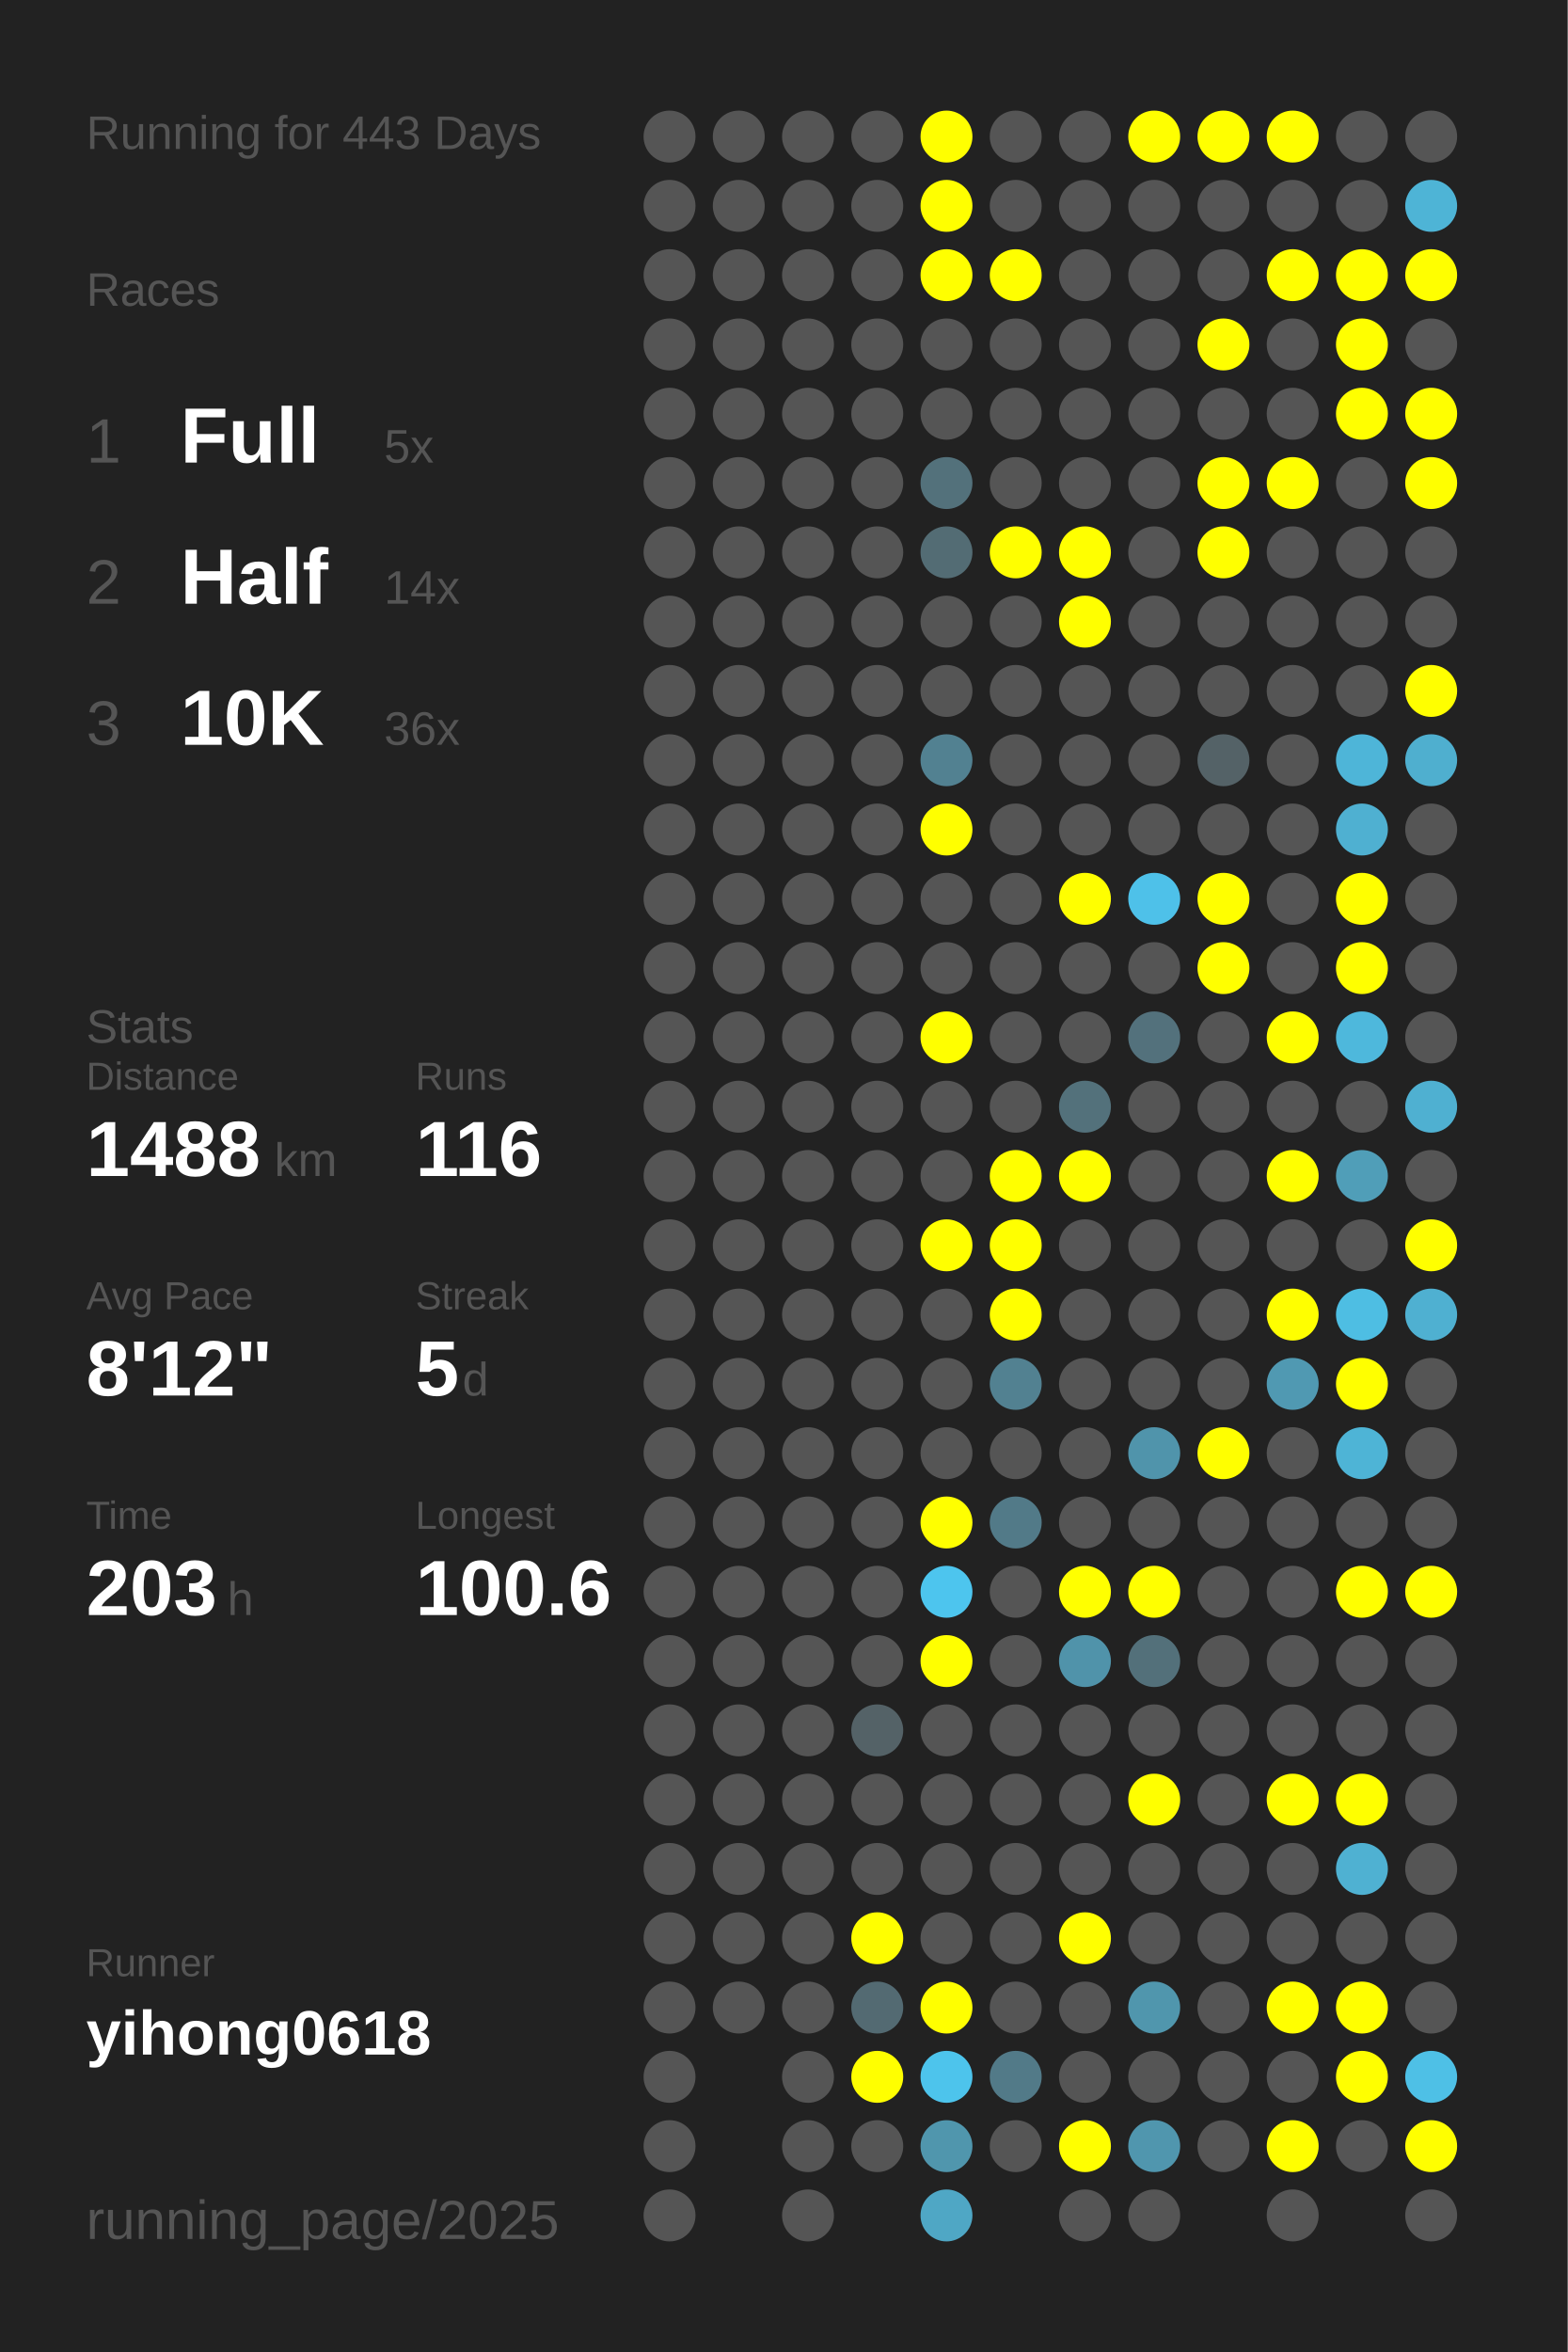
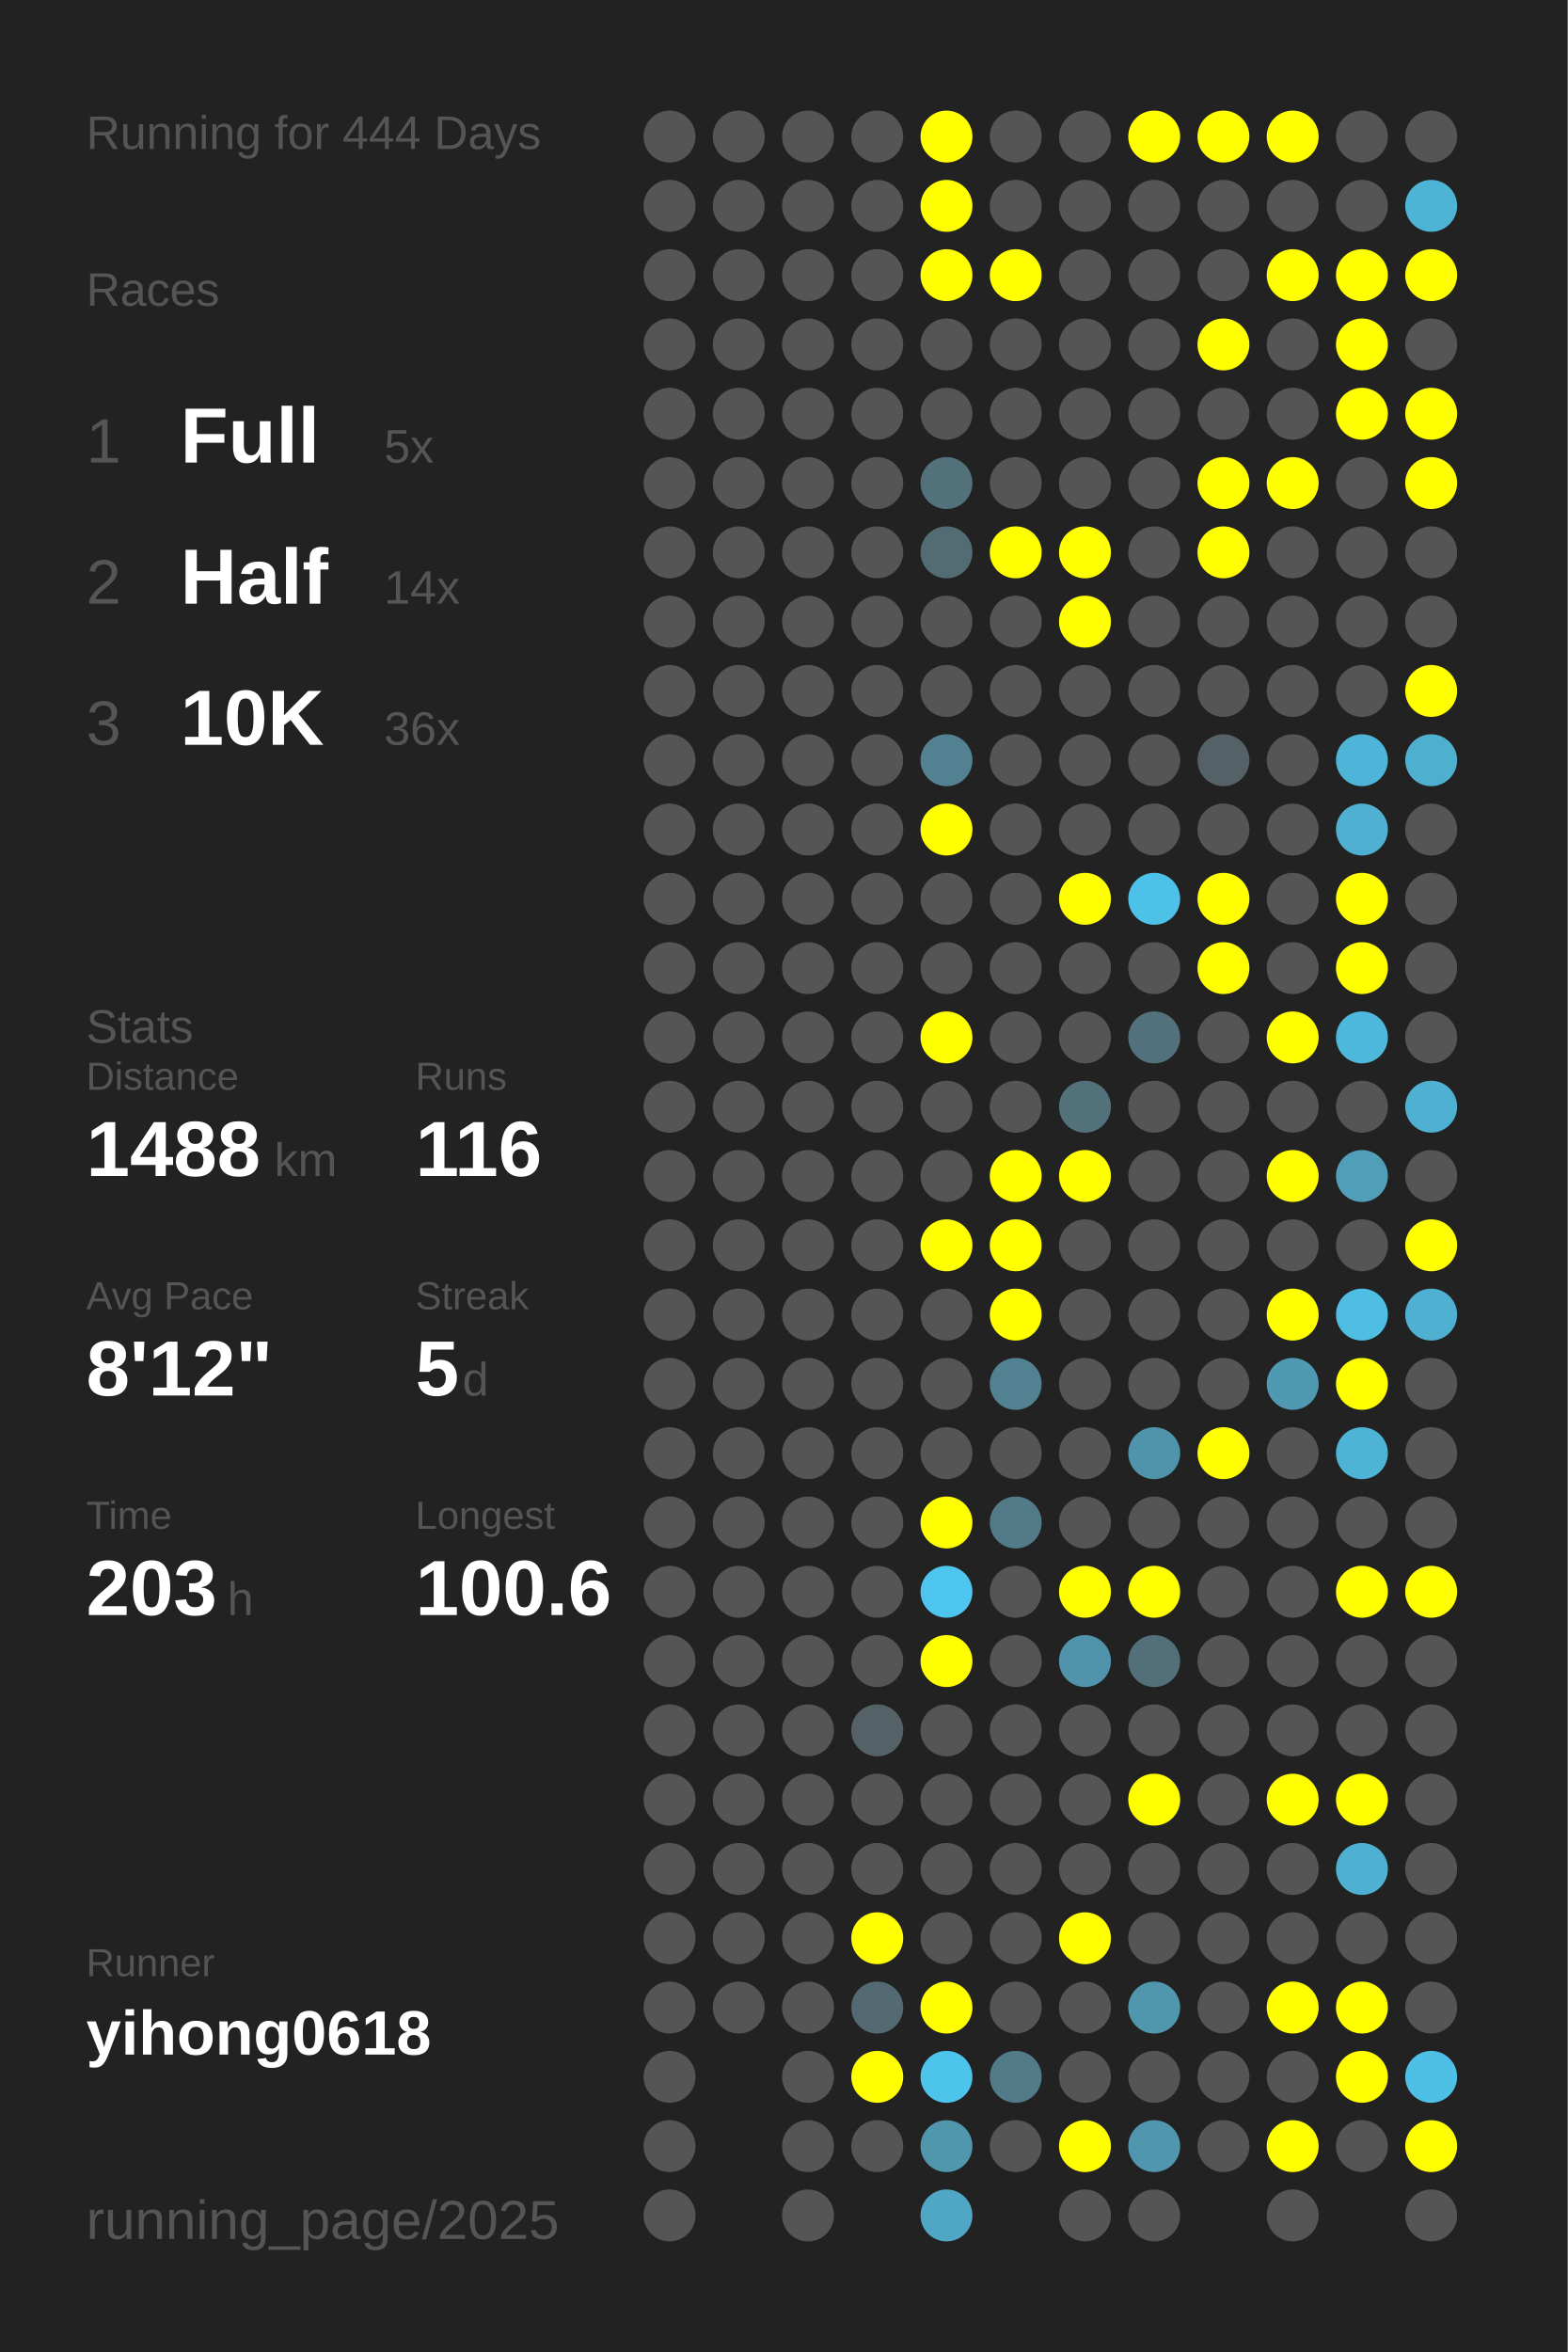
<svg xmlns="http://www.w3.org/2000/svg" baseProfile="full" height="300mm" version="1.1" viewBox="0,0,200,300" width="200mm">
  <defs />
  <rect fill="#222222" height="300" width="200" x="0" y="0" />
-   <text fill="#555555" style="font-size:6px; font-family:Arial;" x="11" y="19">Running for 443 Days</text>
+   <text fill="#555555" style="font-size:6px; font-family:Arial;" x="11" y="19">Running for 444 Days</text>
  <text fill="#555555" style="font-size:6px; font-family:Arial;" x="11" y="39">Races</text>
  <text fill="#555555" style="font-size:8px; font-family:Arial;" x="11" y="59">1</text>
  <text fill="#FFFFFF" style="font-size:10px; font-family:Arial; font-weight:bold;" x="23" y="59">Full</text>
  <text fill="#555555" style="font-size:6px; font-family:Arial;" x="49" y="59">5x</text>
  <text fill="#555555" style="font-size:8px; font-family:Arial;" x="11" y="77">2</text>
  <text fill="#FFFFFF" style="font-size:10px; font-family:Arial; font-weight:bold;" x="23" y="77">Half</text>
  <text fill="#555555" style="font-size:6px; font-family:Arial;" x="49" y="77">14x</text>
  <text fill="#555555" style="font-size:8px; font-family:Arial;" x="11" y="95">3</text>
  <text fill="#FFFFFF" style="font-size:10px; font-family:Arial; font-weight:bold;" x="23" y="95">10K</text>
  <text fill="#555555" style="font-size:6px; font-family:Arial;" x="49" y="95">36x</text>
  <text fill="#555555" style="font-size:6px; font-family:Arial;" x="11" y="133">Stats</text>
  <text fill="#555555" style="font-size:5px; font-family:Arial;" x="11" y="139">Distance</text>
  <text fill="#FFFFFF" style="font-size:10px; font-family:Arial; font-weight:bold;" x="11" y="150">1488</text>
  <text fill="#555555" style="font-size:6px; font-family:Arial;" x="35" y="150">km</text>
  <text fill="#555555" style="font-size:5px; font-family:Arial;" x="53" y="139">Runs</text>
  <text fill="#FFFFFF" style="font-size:10px; font-family:Arial; font-weight:bold;" x="53" y="150">116</text>
  <text fill="#555555" style="font-size:5px; font-family:Arial;" x="11" y="167">Avg Pace</text>
  <text fill="#FFFFFF" style="font-size:10px; font-family:Arial; font-weight:bold;" x="11" y="178">8'12"</text>
  <text fill="#555555" style="font-size:5px; font-family:Arial;" x="53" y="167">Streak</text>
  <text fill="#FFFFFF" style="font-size:10px; font-family:Arial; font-weight:bold;" x="53" y="178">5</text>
  <text fill="#555555" style="font-size:6px; font-family:Arial;" x="59" y="178">d</text>
  <text fill="#555555" style="font-size:5px; font-family:Arial;" x="11" y="195">Time</text>
  <text fill="#FFFFFF" style="font-size:10px; font-family:Arial; font-weight:bold;" x="11" y="206">203</text>
  <text fill="#555555" style="font-size:6px; font-family:Arial;" x="29" y="206">h</text>
  <text fill="#555555" style="font-size:5px; font-family:Arial;" x="53" y="195">Longest</text>
  <text fill="#FFFFFF" style="font-size:10px; font-family:Arial; font-weight:bold;" x="53" y="206">100.6</text>
  <text fill="#555555" style="font-size:5px; font-family:Arial;" x="11" y="252.065">Runner</text>
  <text fill="#FFFFFF" style="font-size:8px; font-family:Arial; font-weight:bold;" x="11" y="262.065">yihong0618</text>
  <text fill="#555555" style="font-size:7px; font-family:Arial;" x="11" y="285.581">running_page/2025</text>
  <circle cx="85.417" cy="17.419" fill="#555555" r="3.312" />
  <circle cx="85.417" cy="26.258" fill="#555555" r="3.312" />
  <circle cx="85.417" cy="35.097" fill="#555555" r="3.312" />
  <circle cx="85.417" cy="43.935" fill="#555555" r="3.312" />
  <circle cx="85.417" cy="52.774" fill="#555555" r="3.312" />
  <circle cx="85.417" cy="61.613" fill="#555555" r="3.312" />
  <circle cx="85.417" cy="70.452" fill="#555555" r="3.312" />
  <circle cx="85.417" cy="79.29" fill="#555555" r="3.312" />
  <circle cx="85.417" cy="88.129" fill="#555555" r="3.312" />
  <circle cx="85.417" cy="96.968" fill="#555555" r="3.312" />
  <circle cx="85.417" cy="105.806" fill="#555555" r="3.312" />
  <circle cx="85.417" cy="114.645" fill="#555555" r="3.312" />
  <circle cx="85.417" cy="123.484" fill="#555555" r="3.312" />
  <circle cx="85.417" cy="132.323" fill="#555555" r="3.312" />
  <circle cx="85.417" cy="141.161" fill="#555555" r="3.312" />
  <circle cx="85.417" cy="150" fill="#555555" r="3.312" />
  <circle cx="85.417" cy="158.839" fill="#555555" r="3.312" />
  <circle cx="85.417" cy="167.677" fill="#555555" r="3.312" />
  <circle cx="85.417" cy="176.516" fill="#555555" r="3.312" />
  <circle cx="85.417" cy="185.355" fill="#555555" r="3.312" />
  <circle cx="85.417" cy="194.194" fill="#555555" r="3.312" />
  <circle cx="85.417" cy="203.032" fill="#555555" r="3.312" />
  <circle cx="85.417" cy="211.871" fill="#555555" r="3.312" />
  <circle cx="85.417" cy="220.71" fill="#555555" r="3.312" />
  <circle cx="85.417" cy="229.548" fill="#555555" r="3.312" />
  <circle cx="85.417" cy="238.387" fill="#555555" r="3.312" />
  <circle cx="85.417" cy="247.226" fill="#555555" r="3.312" />
  <circle cx="85.417" cy="256.065" fill="#555555" r="3.312" />
  <circle cx="85.417" cy="264.903" fill="#555555" r="3.312" />
  <circle cx="85.417" cy="273.742" fill="#555555" r="3.312" />
  <circle cx="85.417" cy="282.581" fill="#555555" r="3.312" />
  <circle cx="94.25" cy="17.419" fill="#555555" r="3.312" />
  <circle cx="94.25" cy="26.258" fill="#555555" r="3.312" />
  <circle cx="94.25" cy="35.097" fill="#555555" r="3.312" />
  <circle cx="94.25" cy="43.935" fill="#555555" r="3.312" />
  <circle cx="94.25" cy="52.774" fill="#555555" r="3.312" />
  <circle cx="94.25" cy="61.613" fill="#555555" r="3.312" />
  <circle cx="94.25" cy="70.452" fill="#555555" r="3.312" />
  <circle cx="94.25" cy="79.29" fill="#555555" r="3.312" />
  <circle cx="94.25" cy="88.129" fill="#555555" r="3.312" />
  <circle cx="94.25" cy="96.968" fill="#555555" r="3.312" />
  <circle cx="94.25" cy="105.806" fill="#555555" r="3.312" />
  <circle cx="94.25" cy="114.645" fill="#555555" r="3.312" />
  <circle cx="94.25" cy="123.484" fill="#555555" r="3.312" />
  <circle cx="94.25" cy="132.323" fill="#555555" r="3.312" />
  <circle cx="94.25" cy="141.161" fill="#555555" r="3.312" />
  <circle cx="94.25" cy="150" fill="#555555" r="3.312" />
  <circle cx="94.25" cy="158.839" fill="#555555" r="3.312" />
  <circle cx="94.25" cy="167.677" fill="#555555" r="3.312" />
  <circle cx="94.25" cy="176.516" fill="#555555" r="3.312" />
  <circle cx="94.25" cy="185.355" fill="#555555" r="3.312" />
  <circle cx="94.25" cy="194.194" fill="#555555" r="3.312" />
  <circle cx="94.25" cy="203.032" fill="#555555" r="3.312" />
  <circle cx="94.25" cy="211.871" fill="#555555" r="3.312" />
  <circle cx="94.25" cy="220.71" fill="#555555" r="3.312" />
  <circle cx="94.25" cy="229.548" fill="#555555" r="3.312" />
  <circle cx="94.25" cy="238.387" fill="#555555" r="3.312" />
  <circle cx="94.25" cy="247.226" fill="#555555" r="3.312" />
  <circle cx="94.25" cy="256.065" fill="#555555" r="3.312" />
  <circle cx="103.083" cy="17.419" fill="#555555" r="3.312" />
  <circle cx="103.083" cy="26.258" fill="#555555" r="3.312" />
  <circle cx="103.083" cy="35.097" fill="#555555" r="3.312" />
  <circle cx="103.083" cy="43.935" fill="#555555" r="3.312" />
  <circle cx="103.083" cy="52.774" fill="#555555" r="3.312" />
  <circle cx="103.083" cy="61.613" fill="#555555" r="3.312" />
  <circle cx="103.083" cy="70.452" fill="#555555" r="3.312" />
  <circle cx="103.083" cy="79.29" fill="#555555" r="3.312" />
  <circle cx="103.083" cy="88.129" fill="#555555" r="3.312" />
  <circle cx="103.083" cy="96.968" fill="#555555" r="3.312" />
  <circle cx="103.083" cy="105.806" fill="#555555" r="3.312" />
  <circle cx="103.083" cy="114.645" fill="#555555" r="3.312" />
  <circle cx="103.083" cy="123.484" fill="#555555" r="3.312" />
  <circle cx="103.083" cy="132.323" fill="#555555" r="3.312" />
  <circle cx="103.083" cy="141.161" fill="#555555" r="3.312" />
  <circle cx="103.083" cy="150" fill="#555555" r="3.312" />
  <circle cx="103.083" cy="158.839" fill="#555555" r="3.312" />
  <circle cx="103.083" cy="167.677" fill="#555555" r="3.312" />
  <circle cx="103.083" cy="176.516" fill="#555555" r="3.312" />
  <circle cx="103.083" cy="185.355" fill="#555555" r="3.312" />
  <circle cx="103.083" cy="194.194" fill="#555555" r="3.312" />
  <circle cx="103.083" cy="203.032" fill="#555555" r="3.312" />
  <circle cx="103.083" cy="211.871" fill="#555555" r="3.312" />
  <circle cx="103.083" cy="220.71" fill="#555555" r="3.312" />
  <circle cx="103.083" cy="229.548" fill="#555555" r="3.312" />
  <circle cx="103.083" cy="238.387" fill="#555555" r="3.312" />
  <circle cx="103.083" cy="247.226" fill="#555555" r="3.312" />
  <circle cx="103.083" cy="256.065" fill="#555555" r="3.312" />
  <circle cx="103.083" cy="264.903" fill="#555555" r="3.312" />
  <circle cx="103.083" cy="273.742" fill="#555555" r="3.312" />
  <circle cx="103.083" cy="282.581" fill="#555555" r="3.312" />
  <circle cx="111.917" cy="17.419" fill="#555555" r="3.312" />
  <circle cx="111.917" cy="26.258" fill="#555555" r="3.312" />
  <circle cx="111.917" cy="35.097" fill="#555555" r="3.312" />
  <circle cx="111.917" cy="43.935" fill="#555555" r="3.312" />
  <circle cx="111.917" cy="52.774" fill="#555555" r="3.312" />
  <circle cx="111.917" cy="61.613" fill="#555555" r="3.312" />
  <circle cx="111.917" cy="70.452" fill="#555555" r="3.312" />
  <circle cx="111.917" cy="79.29" fill="#555555" r="3.312" />
  <circle cx="111.917" cy="88.129" fill="#555555" r="3.312" />
  <circle cx="111.917" cy="96.968" fill="#555555" r="3.312" />
  <circle cx="111.917" cy="105.806" fill="#555555" r="3.312" />
  <circle cx="111.917" cy="114.645" fill="#555555" r="3.312" />
  <circle cx="111.917" cy="123.484" fill="#555555" r="3.312" />
  <circle cx="111.917" cy="132.323" fill="#555555" r="3.312" />
  <circle cx="111.917" cy="141.161" fill="#555555" r="3.312" />
  <circle cx="111.917" cy="150" fill="#555555" r="3.312" />
  <circle cx="111.917" cy="158.839" fill="#555555" r="3.312" />
  <circle cx="111.917" cy="167.677" fill="#555555" r="3.312" />
  <circle cx="111.917" cy="176.516" fill="#555555" r="3.312" />
  <circle cx="111.917" cy="185.355" fill="#555555" r="3.312" />
  <circle cx="111.917" cy="194.194" fill="#555555" r="3.312" />
  <circle cx="111.917" cy="203.032" fill="#555555" r="3.312" />
  <circle cx="111.917" cy="211.871" fill="#555555" r="3.312" />
  <circle cx="111.917" cy="220.71" fill="#546267" r="3.312" />
  <circle cx="111.917" cy="229.548" fill="#555555" r="3.312" />
  <circle cx="111.917" cy="238.387" fill="#555555" r="3.312" />
  <circle cx="111.917" cy="247.226" fill="#FFFF00" r="3.312" />
  <circle cx="111.917" cy="256.065" fill="#536a72" r="3.312" />
  <circle cx="111.917" cy="264.903" fill="#FFFF00" r="3.312" />
  <circle cx="111.917" cy="273.742" fill="#555555" r="3.312" />
  <circle cx="120.75" cy="17.419" fill="#FFFF00" r="3.312" />
  <circle cx="120.75" cy="26.258" fill="#FFFF00" r="3.312" />
  <circle cx="120.75" cy="35.097" fill="#FFFF00" r="3.312" />
  <circle cx="120.75" cy="43.935" fill="#555555" r="3.312" />
  <circle cx="120.75" cy="52.774" fill="#555555" r="3.312" />
  <circle cx="120.75" cy="61.613" fill="#53717b" r="3.312" />
  <circle cx="120.75" cy="70.452" fill="#536c74" r="3.312" />
  <circle cx="120.75" cy="79.29" fill="#555555" r="3.312" />
  <circle cx="120.75" cy="88.129" fill="#555555" r="3.312" />
  <circle cx="120.75" cy="96.968" fill="#528191" r="3.312" />
  <circle cx="120.75" cy="105.806" fill="#FFFF00" r="3.312" />
  <circle cx="120.75" cy="114.645" fill="#555555" r="3.312" />
  <circle cx="120.75" cy="123.484" fill="#555555" r="3.312" />
  <circle cx="120.75" cy="132.323" fill="#FFFF00" r="3.312" />
  <circle cx="120.75" cy="141.161" fill="#555555" r="3.312" />
  <circle cx="120.75" cy="150" fill="#555555" r="3.312" />
  <circle cx="120.75" cy="158.839" fill="#FFFF00" r="3.312" />
  <circle cx="120.75" cy="167.677" fill="#555555" r="3.312" />
  <circle cx="120.75" cy="176.516" fill="#555555" r="3.312" />
  <circle cx="120.75" cy="185.355" fill="#555555" r="3.312" />
  <circle cx="120.75" cy="194.194" fill="#FFFF00" r="3.312" />
  <circle cx="120.75" cy="203.032" fill="#4dc5ee" r="3.312" />
  <circle cx="120.75" cy="211.871" fill="#FFFF00" r="3.312" />
  <circle cx="120.75" cy="220.71" fill="#555555" r="3.312" />
  <circle cx="120.75" cy="229.548" fill="#555555" r="3.312" />
  <circle cx="120.75" cy="238.387" fill="#555555" r="3.312" />
  <circle cx="120.75" cy="247.226" fill="#555555" r="3.312" />
  <circle cx="120.75" cy="256.065" fill="#FFFF00" r="3.312" />
  <circle cx="120.75" cy="264.903" fill="#4dc4ec" r="3.312" />
  <circle cx="120.75" cy="273.742" fill="#5096ad" r="3.312" />
  <circle cx="120.75" cy="282.581" fill="#4fa7c5" r="3.312" />
  <circle cx="129.583" cy="17.419" fill="#555555" r="3.312" />
  <circle cx="129.583" cy="26.258" fill="#555555" r="3.312" />
  <circle cx="129.583" cy="35.097" fill="#FFFF00" r="3.312" />
  <circle cx="129.583" cy="43.935" fill="#555555" r="3.312" />
  <circle cx="129.583" cy="52.774" fill="#555555" r="3.312" />
  <circle cx="129.583" cy="61.613" fill="#555555" r="3.312" />
  <circle cx="129.583" cy="70.452" fill="#FFFF00" r="3.312" />
  <circle cx="129.583" cy="79.29" fill="#555555" r="3.312" />
  <circle cx="129.583" cy="88.129" fill="#555555" r="3.312" />
  <circle cx="129.583" cy="96.968" fill="#555555" r="3.312" />
  <circle cx="129.583" cy="105.806" fill="#555555" r="3.312" />
  <circle cx="129.583" cy="114.645" fill="#555555" r="3.312" />
  <circle cx="129.583" cy="123.484" fill="#555555" r="3.312" />
  <circle cx="129.583" cy="132.323" fill="#555555" r="3.312" />
  <circle cx="129.583" cy="141.161" fill="#555555" r="3.312" />
  <circle cx="129.583" cy="150" fill="#FFFF00" r="3.312" />
  <circle cx="129.583" cy="158.839" fill="#FFFF00" r="3.312" />
  <circle cx="129.583" cy="167.677" fill="#FFFF00" r="3.312" />
  <circle cx="129.583" cy="176.516" fill="#528191" r="3.312" />
  <circle cx="129.583" cy="185.355" fill="#555555" r="3.312" />
  <circle cx="129.583" cy="194.194" fill="#527a88" r="3.312" />
  <circle cx="129.583" cy="203.032" fill="#555555" r="3.312" />
  <circle cx="129.583" cy="211.871" fill="#555555" r="3.312" />
  <circle cx="129.583" cy="220.71" fill="#555555" r="3.312" />
  <circle cx="129.583" cy="229.548" fill="#555555" r="3.312" />
  <circle cx="129.583" cy="238.387" fill="#555555" r="3.312" />
  <circle cx="129.583" cy="247.226" fill="#555555" r="3.312" />
  <circle cx="129.583" cy="256.065" fill="#555555" r="3.312" />
  <circle cx="129.583" cy="264.903" fill="#527a88" r="3.312" />
  <circle cx="129.583" cy="273.742" fill="#555555" r="3.312" />
  <circle cx="138.417" cy="17.419" fill="#555555" r="3.312" />
  <circle cx="138.417" cy="26.258" fill="#555555" r="3.312" />
  <circle cx="138.417" cy="35.097" fill="#555555" r="3.312" />
  <circle cx="138.417" cy="43.935" fill="#555555" r="3.312" />
  <circle cx="138.417" cy="52.774" fill="#555555" r="3.312" />
  <circle cx="138.417" cy="61.613" fill="#555555" r="3.312" />
  <circle cx="138.417" cy="70.452" fill="#FFFF00" r="3.312" />
  <circle cx="138.417" cy="79.29" fill="#FFFF00" r="3.312" />
  <circle cx="138.417" cy="88.129" fill="#555555" r="3.312" />
  <circle cx="138.417" cy="96.968" fill="#555555" r="3.312" />
  <circle cx="138.417" cy="105.806" fill="#555555" r="3.312" />
  <circle cx="138.417" cy="114.645" fill="#FFFF00" r="3.312" />
  <circle cx="138.417" cy="123.484" fill="#555555" r="3.312" />
  <circle cx="138.417" cy="132.323" fill="#555555" r="3.312" />
  <circle cx="138.417" cy="141.161" fill="#53717b" r="3.312" />
  <circle cx="138.417" cy="150" fill="#FFFF00" r="3.312" />
  <circle cx="138.417" cy="158.839" fill="#555555" r="3.312" />
  <circle cx="138.417" cy="167.677" fill="#555555" r="3.312" />
  <circle cx="138.417" cy="176.516" fill="#555555" r="3.312" />
  <circle cx="138.417" cy="185.355" fill="#555555" r="3.312" />
  <circle cx="138.417" cy="194.194" fill="#555555" r="3.312" />
  <circle cx="138.417" cy="203.032" fill="#FFFF00" r="3.312" />
  <circle cx="138.417" cy="211.871" fill="#5093aa" r="3.312" />
  <circle cx="138.417" cy="220.71" fill="#555555" r="3.312" />
  <circle cx="138.417" cy="229.548" fill="#555555" r="3.312" />
  <circle cx="138.417" cy="238.387" fill="#555555" r="3.312" />
  <circle cx="138.417" cy="247.226" fill="#FFFF00" r="3.312" />
  <circle cx="138.417" cy="256.065" fill="#555555" r="3.312" />
  <circle cx="138.417" cy="264.903" fill="#555555" r="3.312" />
  <circle cx="138.417" cy="273.742" fill="#FFFF00" r="3.312" />
  <circle cx="138.417" cy="282.581" fill="#555555" r="3.312" />
  <circle cx="147.25" cy="17.419" fill="#FFFF00" r="3.312" />
  <circle cx="147.25" cy="26.258" fill="#555555" r="3.312" />
  <circle cx="147.25" cy="35.097" fill="#555555" r="3.312" />
  <circle cx="147.25" cy="43.935" fill="#555555" r="3.312" />
  <circle cx="147.25" cy="52.774" fill="#555555" r="3.312" />
  <circle cx="147.25" cy="61.613" fill="#555555" r="3.312" />
  <circle cx="147.25" cy="70.452" fill="#555555" r="3.312" />
  <circle cx="147.25" cy="79.29" fill="#555555" r="3.312" />
  <circle cx="147.25" cy="88.129" fill="#555555" r="3.312" />
  <circle cx="147.25" cy="96.968" fill="#555555" r="3.312" />
  <circle cx="147.25" cy="105.806" fill="#555555" r="3.312" />
  <circle cx="147.25" cy="114.645" fill="#4ec1e9" r="3.312" />
  <circle cx="147.25" cy="123.484" fill="#555555" r="3.312" />
  <circle cx="147.25" cy="132.323" fill="#53717c" r="3.312" />
  <circle cx="147.25" cy="141.161" fill="#555555" r="3.312" />
  <circle cx="147.25" cy="150" fill="#555555" r="3.312" />
  <circle cx="147.25" cy="158.839" fill="#555555" r="3.312" />
  <circle cx="147.25" cy="167.677" fill="#555555" r="3.312" />
  <circle cx="147.25" cy="176.516" fill="#555555" r="3.312" />
  <circle cx="147.25" cy="185.355" fill="#5094ab" r="3.312" />
  <circle cx="147.25" cy="194.194" fill="#555555" r="3.312" />
  <circle cx="147.25" cy="203.032" fill="#FFFF00" r="3.312" />
  <circle cx="147.25" cy="211.871" fill="#53707a" r="3.312" />
  <circle cx="147.25" cy="220.71" fill="#555555" r="3.312" />
  <circle cx="147.25" cy="229.548" fill="#FFFF00" r="3.312" />
  <circle cx="147.25" cy="238.387" fill="#555555" r="3.312" />
  <circle cx="147.25" cy="247.226" fill="#555555" r="3.312" />
  <circle cx="147.25" cy="256.065" fill="#5096ad" r="3.312" />
  <circle cx="147.25" cy="264.903" fill="#555555" r="3.312" />
  <circle cx="147.25" cy="273.742" fill="#5096ae" r="3.312" />
  <circle cx="147.25" cy="282.581" fill="#555555" r="3.312" />
  <circle cx="156.083" cy="17.419" fill="#FFFF00" r="3.312" />
  <circle cx="156.083" cy="26.258" fill="#555555" r="3.312" />
  <circle cx="156.083" cy="35.097" fill="#555555" r="3.312" />
  <circle cx="156.083" cy="43.935" fill="#FFFF00" r="3.312" />
  <circle cx="156.083" cy="52.774" fill="#555555" r="3.312" />
  <circle cx="156.083" cy="61.613" fill="#FFFF00" r="3.312" />
  <circle cx="156.083" cy="70.452" fill="#FFFF00" r="3.312" />
  <circle cx="156.083" cy="79.29" fill="#555555" r="3.312" />
  <circle cx="156.083" cy="88.129" fill="#555555" r="3.312" />
  <circle cx="156.083" cy="96.968" fill="#546267" r="3.312" />
  <circle cx="156.083" cy="105.806" fill="#555555" r="3.312" />
  <circle cx="156.083" cy="114.645" fill="#FFFF00" r="3.312" />
  <circle cx="156.083" cy="123.484" fill="#FFFF00" r="3.312" />
  <circle cx="156.083" cy="132.323" fill="#555555" r="3.312" />
  <circle cx="156.083" cy="141.161" fill="#555555" r="3.312" />
  <circle cx="156.083" cy="150" fill="#555555" r="3.312" />
  <circle cx="156.083" cy="158.839" fill="#555555" r="3.312" />
  <circle cx="156.083" cy="167.677" fill="#555555" r="3.312" />
  <circle cx="156.083" cy="176.516" fill="#555555" r="3.312" />
  <circle cx="156.083" cy="185.355" fill="#FFFF00" r="3.312" />
  <circle cx="156.083" cy="194.194" fill="#555555" r="3.312" />
  <circle cx="156.083" cy="203.032" fill="#555555" r="3.312" />
  <circle cx="156.083" cy="211.871" fill="#555555" r="3.312" />
  <circle cx="156.083" cy="220.71" fill="#555555" r="3.312" />
  <circle cx="156.083" cy="229.548" fill="#555555" r="3.312" />
  <circle cx="156.083" cy="238.387" fill="#555555" r="3.312" />
  <circle cx="156.083" cy="247.226" fill="#555555" r="3.312" />
  <circle cx="156.083" cy="256.065" fill="#555555" r="3.312" />
  <circle cx="156.083" cy="264.903" fill="#555555" r="3.312" />
  <circle cx="156.083" cy="273.742" fill="#555555" r="3.312" />
  <circle cx="164.917" cy="17.419" fill="#FFFF00" r="3.312" />
  <circle cx="164.917" cy="26.258" fill="#555555" r="3.312" />
  <circle cx="164.917" cy="35.097" fill="#FFFF00" r="3.312" />
  <circle cx="164.917" cy="43.935" fill="#555555" r="3.312" />
  <circle cx="164.917" cy="52.774" fill="#555555" r="3.312" />
  <circle cx="164.917" cy="61.613" fill="#FFFF00" r="3.312" />
  <circle cx="164.917" cy="70.452" fill="#555555" r="3.312" />
  <circle cx="164.917" cy="79.29" fill="#555555" r="3.312" />
  <circle cx="164.917" cy="88.129" fill="#555555" r="3.312" />
  <circle cx="164.917" cy="96.968" fill="#555555" r="3.312" />
  <circle cx="164.917" cy="105.806" fill="#555555" r="3.312" />
  <circle cx="164.917" cy="114.645" fill="#555555" r="3.312" />
  <circle cx="164.917" cy="123.484" fill="#555555" r="3.312" />
  <circle cx="164.917" cy="132.323" fill="#FFFF00" r="3.312" />
  <circle cx="164.917" cy="141.161" fill="#555555" r="3.312" />
  <circle cx="164.917" cy="150" fill="#FFFF00" r="3.312" />
  <circle cx="164.917" cy="158.839" fill="#555555" r="3.312" />
  <circle cx="164.917" cy="167.677" fill="#FFFF00" r="3.312" />
  <circle cx="164.917" cy="176.516" fill="#5099b2" r="3.312" />
  <circle cx="164.917" cy="185.355" fill="#555555" r="3.312" />
  <circle cx="164.917" cy="194.194" fill="#555555" r="3.312" />
  <circle cx="164.917" cy="203.032" fill="#555555" r="3.312" />
  <circle cx="164.917" cy="211.871" fill="#555555" r="3.312" />
  <circle cx="164.917" cy="220.71" fill="#555555" r="3.312" />
  <circle cx="164.917" cy="229.548" fill="#FFFF00" r="3.312" />
  <circle cx="164.917" cy="238.387" fill="#555555" r="3.312" />
  <circle cx="164.917" cy="247.226" fill="#555555" r="3.312" />
  <circle cx="164.917" cy="256.065" fill="#FFFF00" r="3.312" />
  <circle cx="164.917" cy="264.903" fill="#555555" r="3.312" />
  <circle cx="164.917" cy="273.742" fill="#FFFF00" r="3.312" />
  <circle cx="164.917" cy="282.581" fill="#555555" r="3.312" />
  <circle cx="173.75" cy="17.419" fill="#555555" r="3.312" />
  <circle cx="173.75" cy="26.258" fill="#555555" r="3.312" />
  <circle cx="173.75" cy="35.097" fill="#FFFF00" r="3.312" />
  <circle cx="173.75" cy="43.935" fill="#FFFF00" r="3.312" />
  <circle cx="173.75" cy="52.774" fill="#FFFF00" r="3.312" />
  <circle cx="173.75" cy="61.613" fill="#555555" r="3.312" />
  <circle cx="173.75" cy="70.452" fill="#555555" r="3.312" />
  <circle cx="173.75" cy="79.29" fill="#555555" r="3.312" />
  <circle cx="173.75" cy="88.129" fill="#555555" r="3.312" />
  <circle cx="173.75" cy="96.968" fill="#4eb5d8" r="3.312" />
  <circle cx="173.75" cy="105.806" fill="#4fb0d1" r="3.312" />
  <circle cx="173.75" cy="114.645" fill="#FFFF00" r="3.312" />
  <circle cx="173.75" cy="123.484" fill="#FFFF00" r="3.312" />
  <circle cx="173.75" cy="132.323" fill="#4eb8dc" r="3.312" />
  <circle cx="173.75" cy="141.161" fill="#555555" r="3.312" />
  <circle cx="173.75" cy="150" fill="#509eb8" r="3.312" />
  <circle cx="173.75" cy="158.839" fill="#555555" r="3.312" />
  <circle cx="173.75" cy="167.677" fill="#4ebee3" r="3.312" />
  <circle cx="173.75" cy="176.516" fill="#FFFF00" r="3.312" />
  <circle cx="173.75" cy="185.355" fill="#4eb4d6" r="3.312" />
  <circle cx="173.75" cy="194.194" fill="#555555" r="3.312" />
  <circle cx="173.75" cy="203.032" fill="#FFFF00" r="3.312" />
  <circle cx="173.75" cy="211.871" fill="#555555" r="3.312" />
  <circle cx="173.75" cy="220.71" fill="#555555" r="3.312" />
  <circle cx="173.75" cy="229.548" fill="#FFFF00" r="3.312" />
  <circle cx="173.75" cy="238.387" fill="#4fb1d2" r="3.312" />
  <circle cx="173.75" cy="247.226" fill="#555555" r="3.312" />
  <circle cx="173.75" cy="256.065" fill="#FFFF00" r="3.312" />
  <circle cx="173.75" cy="264.903" fill="#FFFF00" r="3.312" />
  <circle cx="173.75" cy="273.742" fill="#555555" r="3.312" />
  <circle cx="182.583" cy="17.419" fill="#555555" r="3.312" />
  <circle cx="182.583" cy="26.258" fill="#4eb4d6" r="3.312" />
  <circle cx="182.583" cy="35.097" fill="#FFFF00" r="3.312" />
  <circle cx="182.583" cy="43.935" fill="#555555" r="3.312" />
  <circle cx="182.583" cy="52.774" fill="#FFFF00" r="3.312" />
  <circle cx="182.583" cy="61.613" fill="#FFFF00" r="3.312" />
  <circle cx="182.583" cy="70.452" fill="#555555" r="3.312" />
  <circle cx="182.583" cy="79.29" fill="#555555" r="3.312" />
  <circle cx="182.583" cy="88.129" fill="#FFFF00" r="3.312" />
  <circle cx="182.583" cy="96.968" fill="#4fafcf" r="3.312" />
  <circle cx="182.583" cy="105.806" fill="#555555" r="3.312" />
  <circle cx="182.583" cy="114.645" fill="#555555" r="3.312" />
  <circle cx="182.583" cy="123.484" fill="#555555" r="3.312" />
  <circle cx="182.583" cy="132.323" fill="#555555" r="3.312" />
  <circle cx="182.583" cy="141.161" fill="#4fb0d1" r="3.312" />
  <circle cx="182.583" cy="150" fill="#555555" r="3.312" />
  <circle cx="182.583" cy="158.839" fill="#FFFF00" r="3.312" />
  <circle cx="182.583" cy="167.677" fill="#4fb0d1" r="3.312" />
  <circle cx="182.583" cy="176.516" fill="#555555" r="3.312" />
  <circle cx="182.583" cy="185.355" fill="#555555" r="3.312" />
  <circle cx="182.583" cy="194.194" fill="#555555" r="3.312" />
  <circle cx="182.583" cy="203.032" fill="#FFFF00" r="3.312" />
  <circle cx="182.583" cy="211.871" fill="#555555" r="3.312" />
  <circle cx="182.583" cy="220.71" fill="#555555" r="3.312" />
  <circle cx="182.583" cy="229.548" fill="#555555" r="3.312" />
  <circle cx="182.583" cy="238.387" fill="#555555" r="3.312" />
  <circle cx="182.583" cy="247.226" fill="#555555" r="3.312" />
  <circle cx="182.583" cy="256.065" fill="#555555" r="3.312" />
  <circle cx="182.583" cy="264.903" fill="#4ec0e6" r="3.312" />
  <circle cx="182.583" cy="273.742" fill="#FFFF00" r="3.312" />
  <circle cx="182.583" cy="282.581" fill="#555555" r="3.312" />
</svg>
